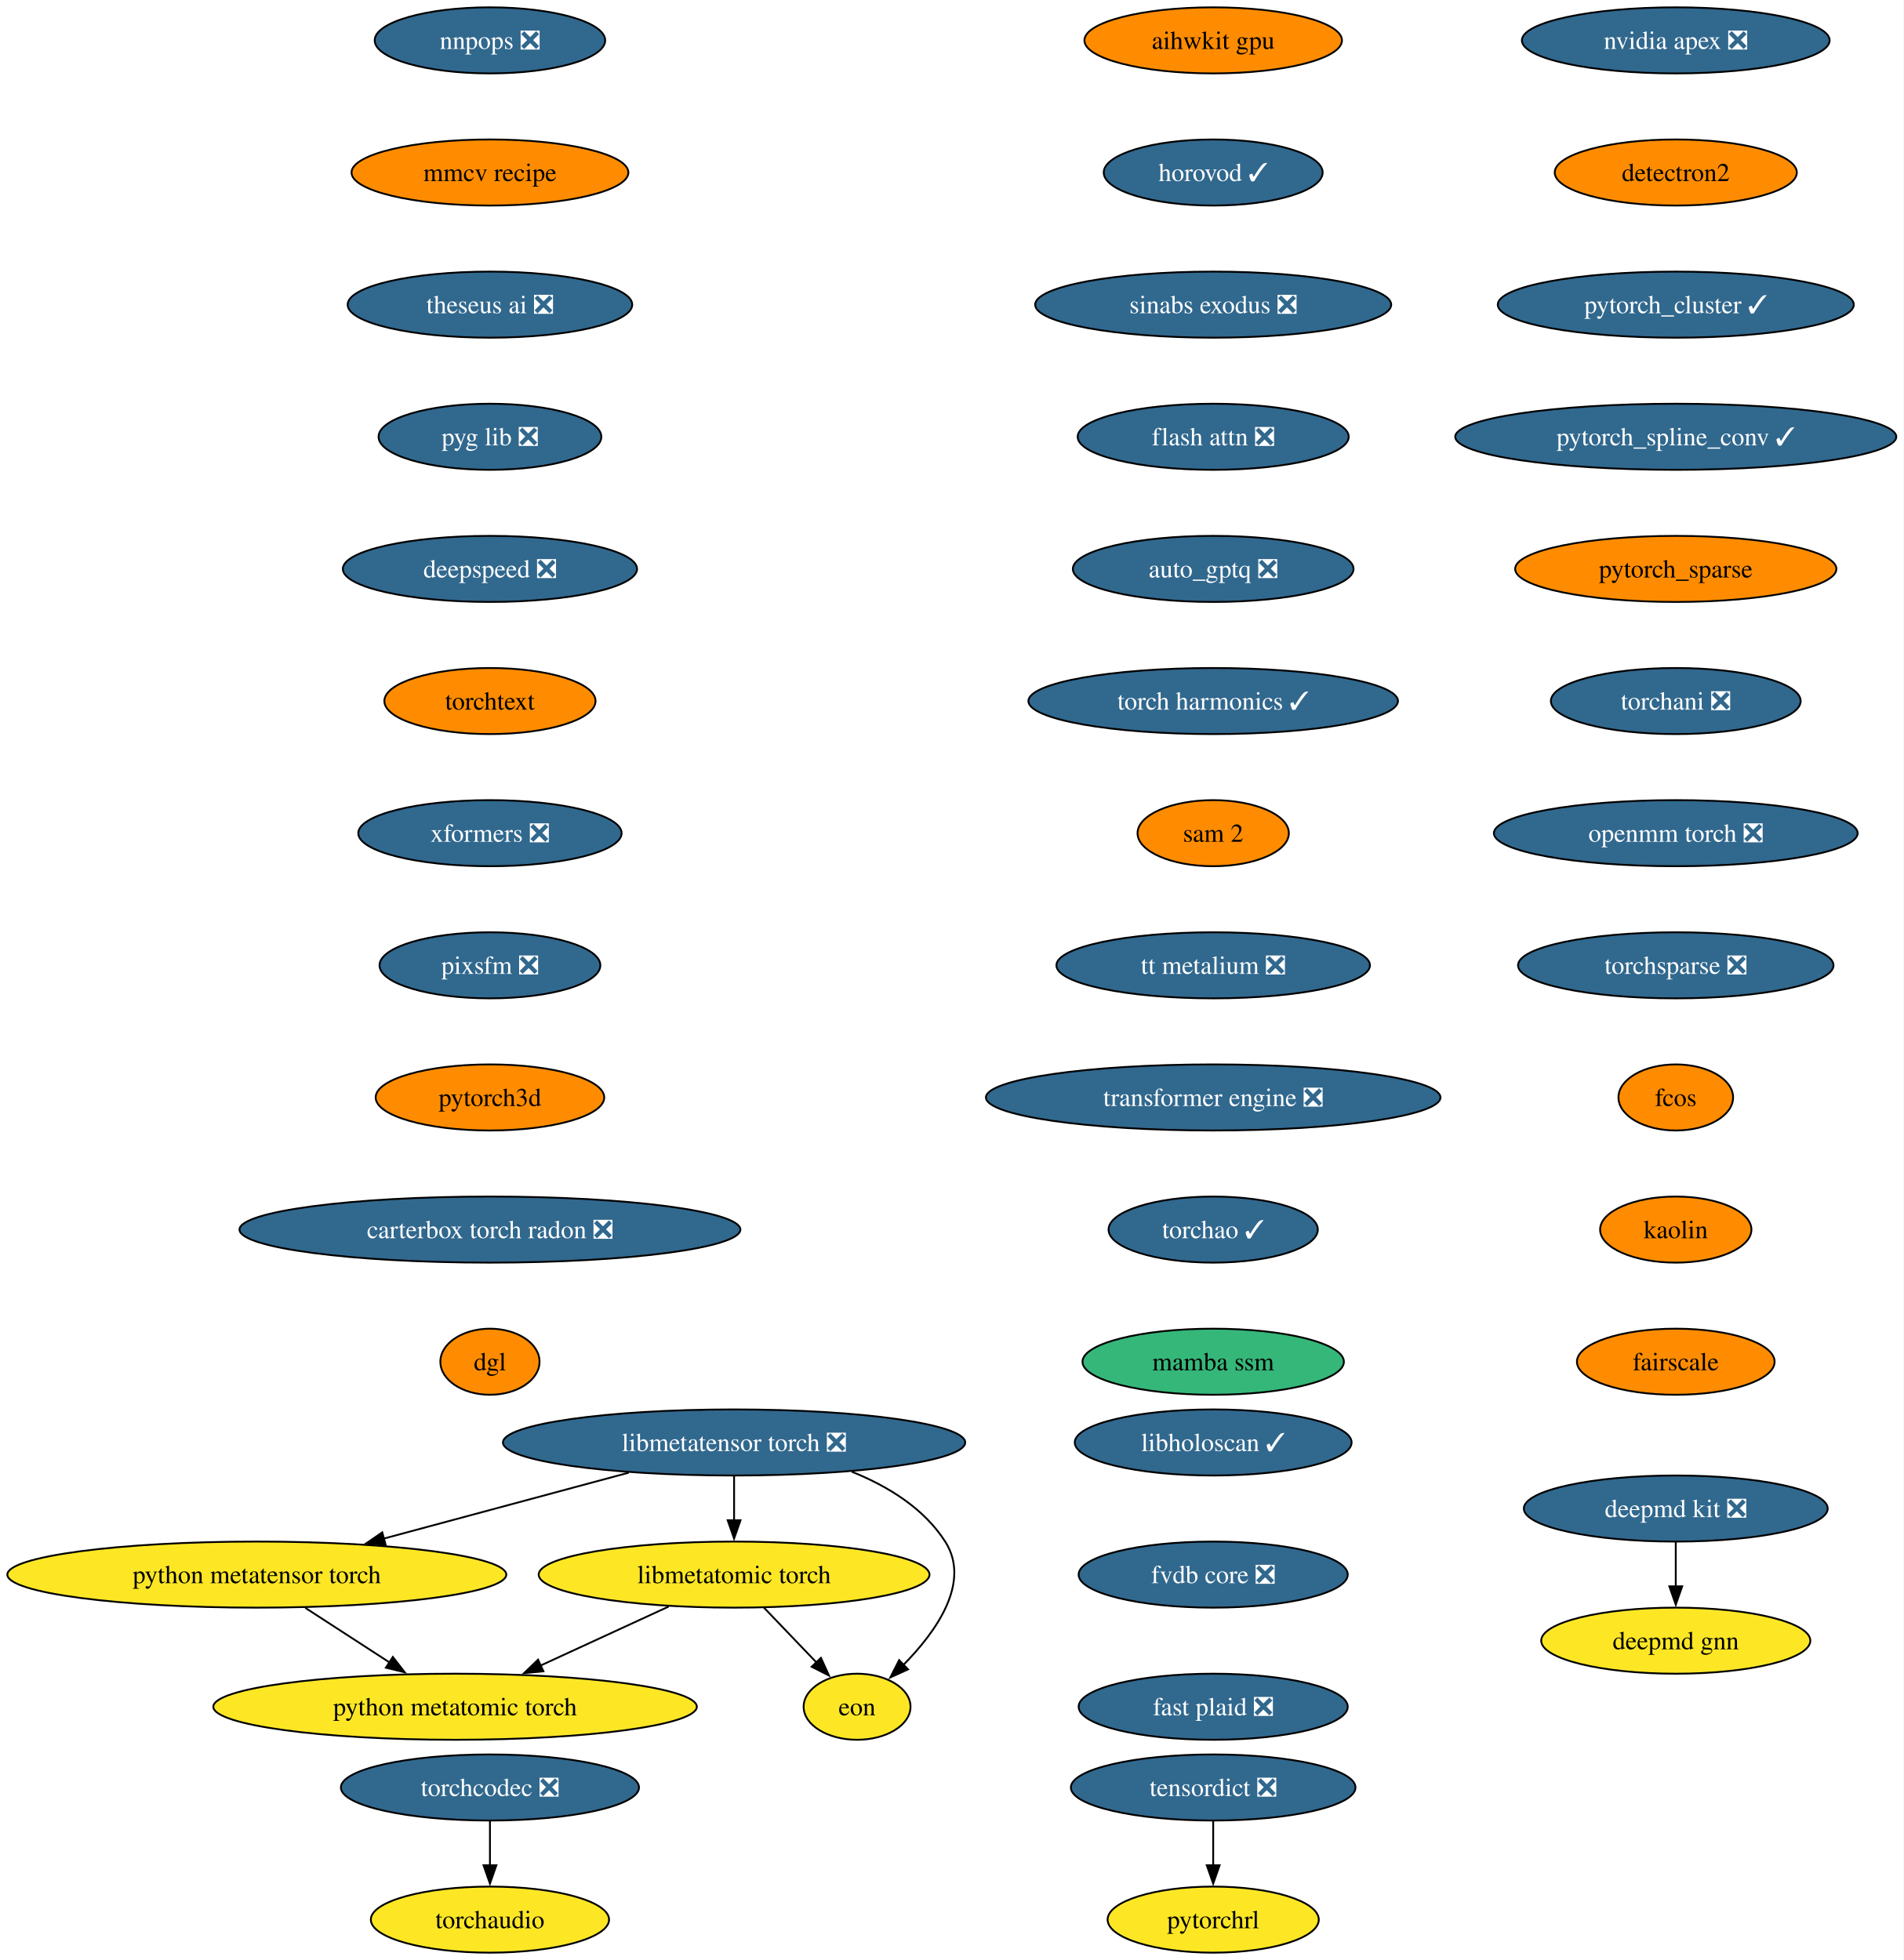
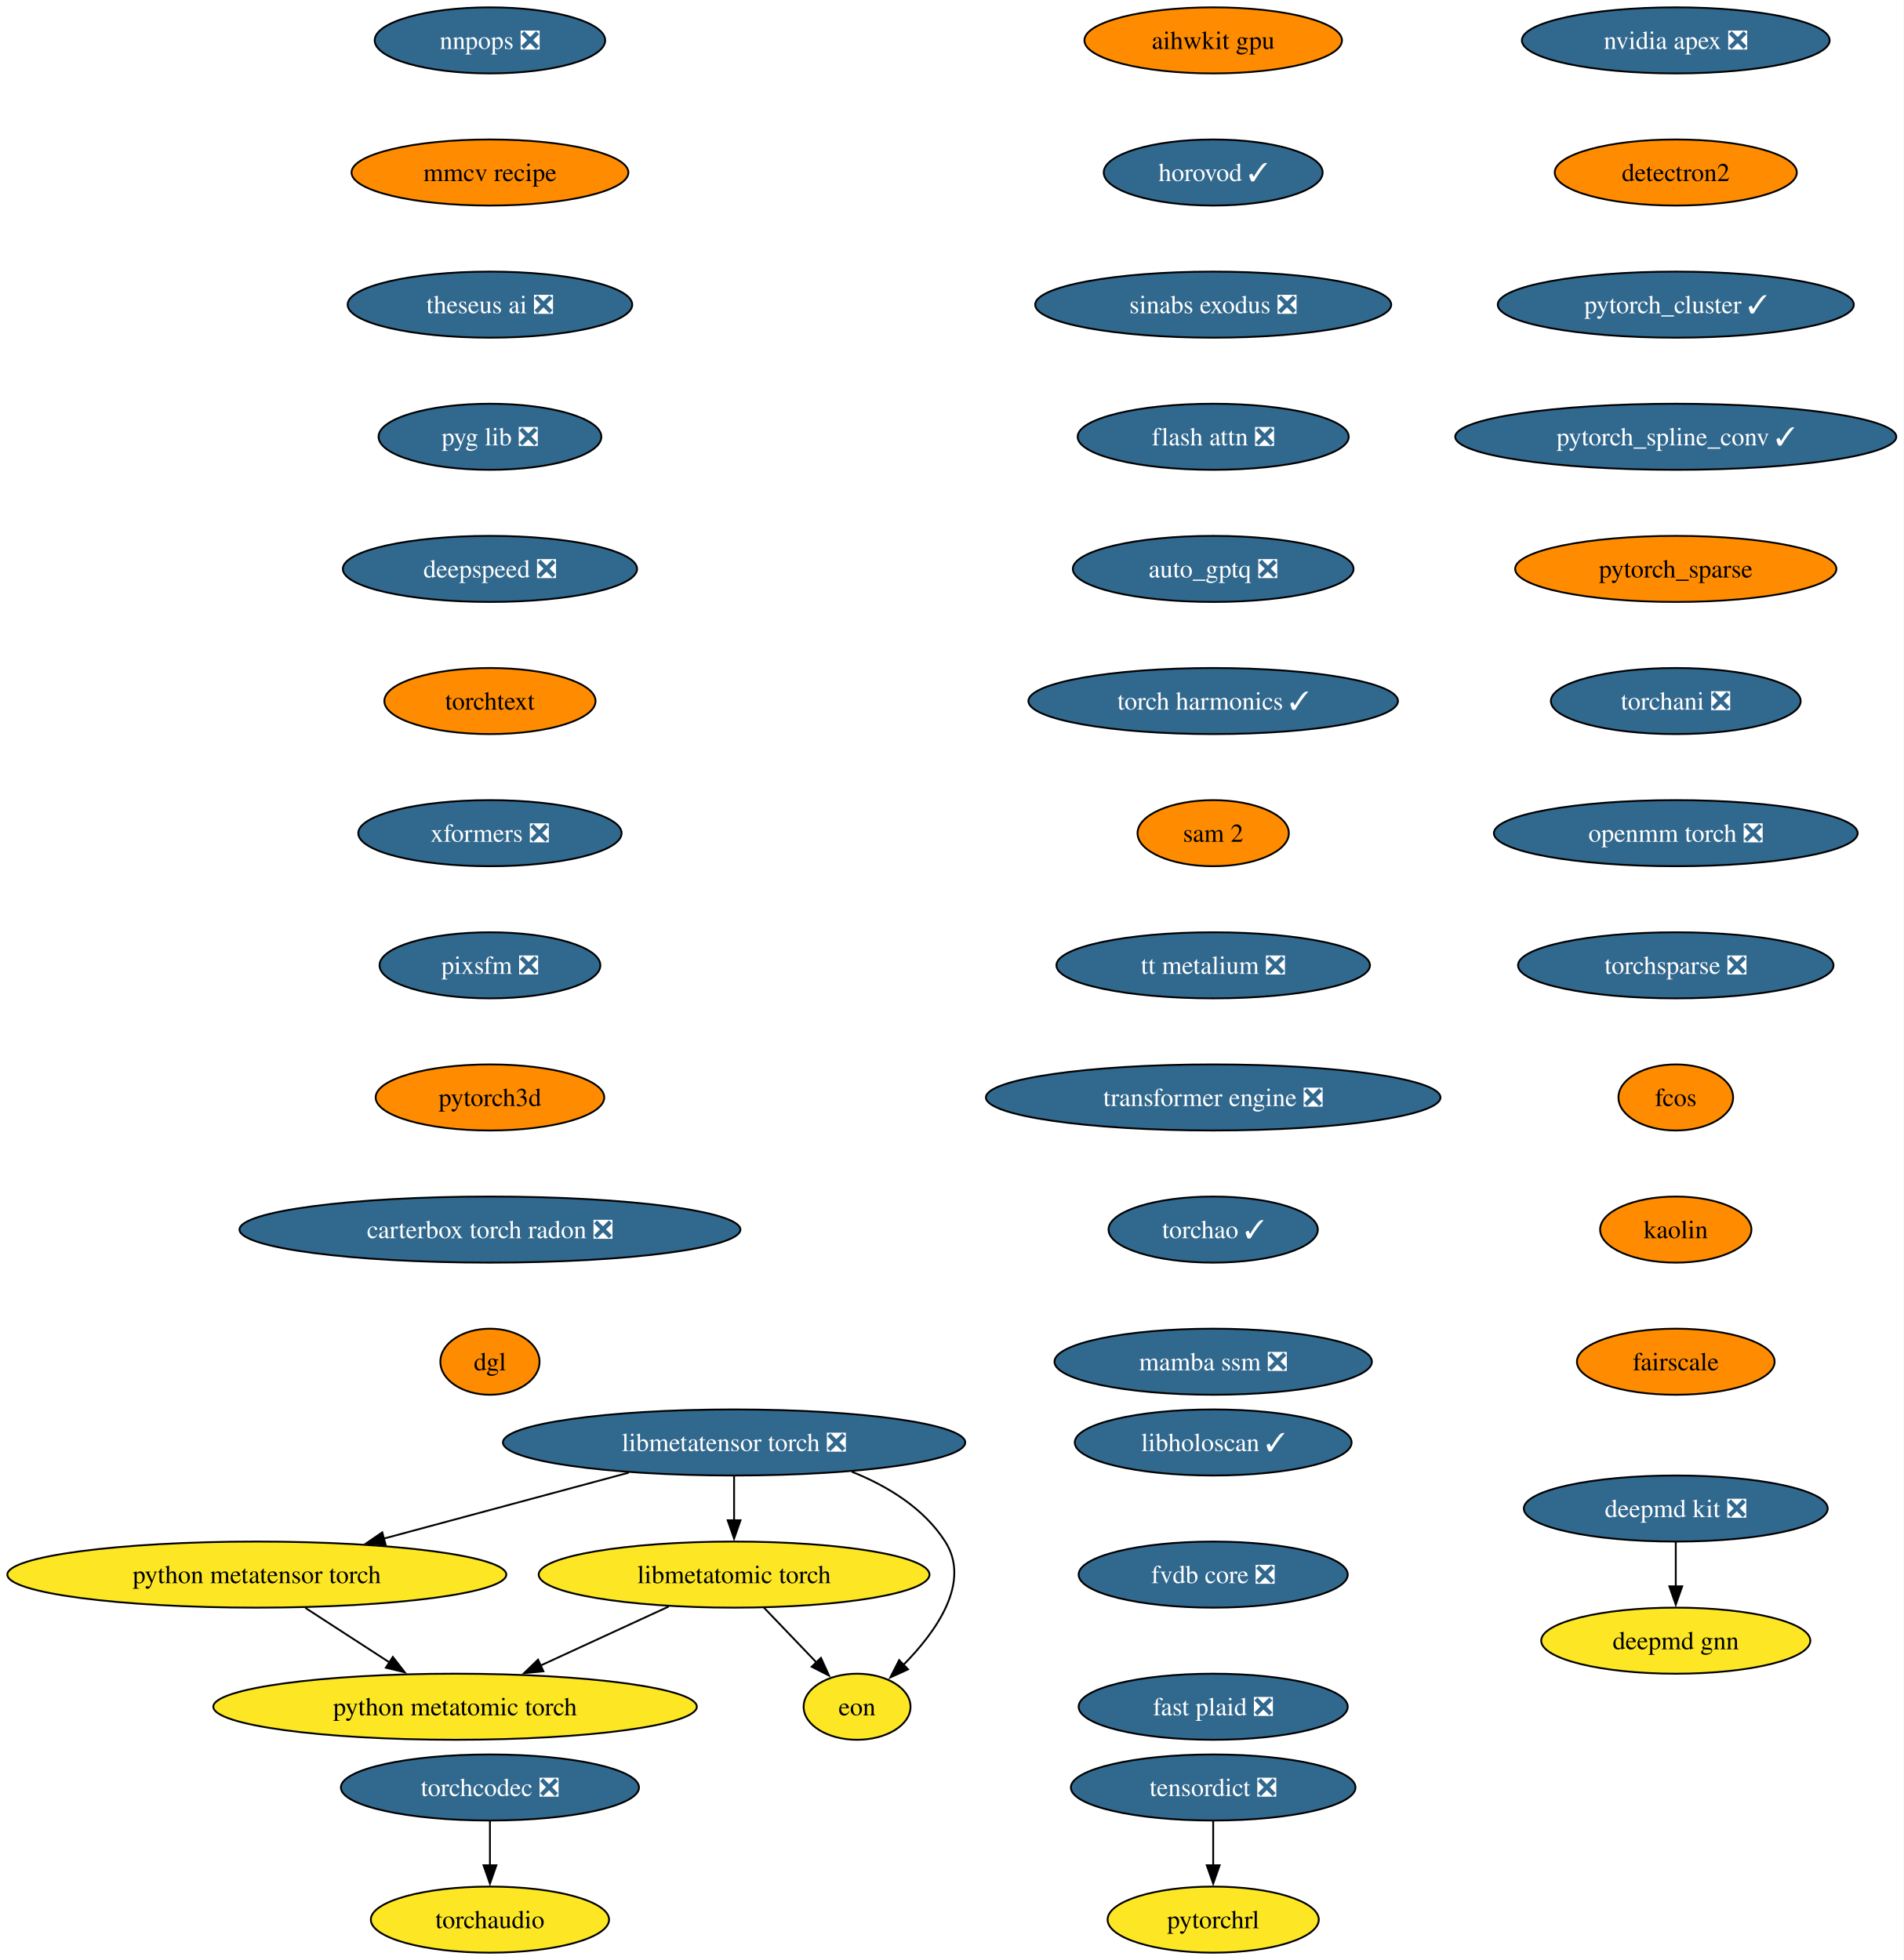
<svg xmlns="http://www.w3.org/2000/svg" xmlns:xlink="http://www.w3.org/1999/xlink" width="1037pt" height="1068pt" viewBox="0.00 0.00 1037.00 1068.00">
  <g id="graph0" class="graph" transform="scale(1 1) rotate(0) translate(4 1064)">
    <polygon fill="white" stroke="none" points="-4,4 -4,-1064 1033.04,-1064 1033.04,4 -4,4" />
    <g id="node1" class="node">
      <g id="a_node1">
        <a xlink:href="https://github.com/conda-forge/deepmd-kit-feedstock/pull/134" xlink:title="deepmd kit ❎">
          <ellipse fill="#31688e" stroke="black" cx="908.91" cy="-242" rx="82.77" ry="18" />
          <text xml:space="preserve" text-anchor="middle" x="908.91" y="-237.32" font-family="Times,serif" font-size="14.00" fill="white">deepmd kit ❎</text>
        </a>
      </g>
    </g>
    <g id="node2" class="node">
      <g id="a_node2">
        <a xlink:href="https://github.com/conda-forge/deepmd-gnn-feedstock" xlink:title="deepmd gnn">
          <ellipse fill="#fde725" stroke="black" cx="908.91" cy="-170" rx="73.3" ry="18" />
          <text xml:space="preserve" text-anchor="middle" x="908.91" y="-165.32" font-family="Times,serif" font-size="14.00">deepmd gnn</text>
        </a>
      </g>
    </g>
    <g id="edge1" class="edge">
      <path fill="none" stroke="black" d="M908.91,-223.7C908.91,-216.41 908.91,-207.73 908.91,-199.54" />
      <polygon fill="black" stroke="black" points="912.41,-199.62 908.91,-189.62 905.41,-199.62 912.41,-199.62" />
    </g>
    <g id="node3" class="node">
      <g id="a_node3">
        <a xlink:href="https://github.com/conda-forge/nvidia-apex-feedstock/pull/69" xlink:title="nvidia apex ❎">
          <ellipse fill="#31688e" stroke="black" cx="908.91" cy="-1042" rx="83.83" ry="18" />
          <text xml:space="preserve" text-anchor="middle" x="908.91" y="-1037.33" font-family="Times,serif" font-size="14.00" fill="white">nvidia apex ❎</text>
        </a>
      </g>
    </g>
    <g id="node4" class="node">
      <g id="a_node4">
        <a xlink:href="https://github.com/conda-forge/detectron2-feedstock" xlink:title="detectron2">
          <ellipse fill="#ff8c00" stroke="black" cx="908.91" cy="-970" rx="65.94" ry="18" />
          <text xml:space="preserve" text-anchor="middle" x="908.91" y="-965.33" font-family="Times,serif" font-size="14.00">detectron2</text>
        </a>
      </g>
    </g>
    <g id="node5" class="node">
      <g id="a_node5">
        <a xlink:href="https://github.com/conda-forge/pytorch_cluster-feedstock/pull/69" xlink:title="pytorch_cluster ✓">
          <ellipse fill="#31688e" stroke="black" cx="908.91" cy="-898" rx="96.98" ry="18" />
          <text xml:space="preserve" text-anchor="middle" x="908.91" y="-893.33" font-family="Times,serif" font-size="14.00" fill="white">pytorch_cluster ✓</text>
        </a>
      </g>
    </g>
    <g id="node6" class="node">
      <g id="a_node6">
        <a xlink:href="https://github.com/conda-forge/pytorch_spline_conv-feedstock/pull/52" xlink:title="pytorch_spline_conv ✓">
          <ellipse fill="#31688e" stroke="black" cx="908.91" cy="-826" rx="120.13" ry="18" />
          <text xml:space="preserve" text-anchor="middle" x="908.91" y="-821.33" font-family="Times,serif" font-size="14.00" fill="white">pytorch_spline_conv ✓</text>
        </a>
      </g>
    </g>
    <g id="node7" class="node">
      <g id="a_node7">
        <a xlink:href="https://github.com/conda-forge/pytorch_sparse-feedstock" xlink:title="pytorch_sparse">
          <ellipse fill="#ff8c00" stroke="black" cx="908.91" cy="-754" rx="87.51" ry="18" />
          <text xml:space="preserve" text-anchor="middle" x="908.91" y="-749.33" font-family="Times,serif" font-size="14.00">pytorch_sparse</text>
        </a>
      </g>
    </g>
    <g id="node8" class="node">
      <g id="a_node8">
        <a xlink:href="https://github.com/conda-forge/torchani-feedstock/pull/63" xlink:title="torchani ❎">
          <ellipse fill="#31688e" stroke="black" cx="908.91" cy="-682" rx="68.04" ry="18" />
          <text xml:space="preserve" text-anchor="middle" x="908.91" y="-677.33" font-family="Times,serif" font-size="14.00" fill="white">torchani ❎</text>
        </a>
      </g>
    </g>
    <g id="node9" class="node">
      <g id="a_node9">
        <a xlink:href="https://github.com/conda-forge/openmm-torch-feedstock/pull/77" xlink:title="openmm torch ❎">
          <ellipse fill="#31688e" stroke="black" cx="908.91" cy="-610" rx="99.08" ry="18" />
          <text xml:space="preserve" text-anchor="middle" x="908.91" y="-605.33" font-family="Times,serif" font-size="14.00" fill="white">openmm torch ❎</text>
        </a>
      </g>
    </g>
    <g id="node10" class="node">
      <g id="a_node10">
        <a xlink:href="https://github.com/conda-forge/torchsparse-feedstock/pull/48" xlink:title="torchsparse ❎">
          <ellipse fill="#31688e" stroke="black" cx="908.91" cy="-538" rx="85.93" ry="18" />
          <text xml:space="preserve" text-anchor="middle" x="908.91" y="-533.33" font-family="Times,serif" font-size="14.00" fill="white">torchsparse ❎</text>
        </a>
      </g>
    </g>
    <g id="node11" class="node">
      <g id="a_node11">
        <a xlink:href="https://github.com/conda-forge/fcos-feedstock" xlink:title="fcos">
          <ellipse fill="#ff8c00" stroke="black" cx="908.91" cy="-466" rx="31.22" ry="18" />
          <text xml:space="preserve" text-anchor="middle" x="908.91" y="-461.32" font-family="Times,serif" font-size="14.00">fcos</text>
        </a>
      </g>
    </g>
    <g id="node12" class="node">
      <g id="a_node12">
        <a xlink:href="https://github.com/conda-forge/kaolin-feedstock" xlink:title="kaolin">
          <ellipse fill="#ff8c00" stroke="black" cx="908.91" cy="-394" rx="41.21" ry="18" />
          <text xml:space="preserve" text-anchor="middle" x="908.91" y="-389.32" font-family="Times,serif" font-size="14.00">kaolin</text>
        </a>
      </g>
    </g>
    <g id="node13" class="node">
      <g id="a_node13">
        <a xlink:href="https://github.com/conda-forge/fairscale-feedstock" xlink:title="fairscale">
          <ellipse fill="#ff8c00" stroke="black" cx="908.91" cy="-322" rx="53.84" ry="18" />
          <text xml:space="preserve" text-anchor="middle" x="908.91" y="-317.32" font-family="Times,serif" font-size="14.00">fairscale</text>
        </a>
      </g>
    </g>
    <g id="node14" class="node">
      <g id="a_node14">
        <a xlink:href="https://github.com/conda-forge/nnpops-feedstock/pull/57" xlink:title="nnpops ❎">
          <ellipse fill="#31688e" stroke="black" cx="262.91" cy="-1042" rx="62.78" ry="18" />
          <text xml:space="preserve" text-anchor="middle" x="262.91" y="-1037.33" font-family="Times,serif" font-size="14.00" fill="white">nnpops ❎</text>
        </a>
      </g>
    </g>
    <g id="node15" class="node">
      <g id="a_node15">
        <a xlink:href="https://github.com/conda-forge/mmcv-recipe-feedstock" xlink:title="mmcv recipe">
          <ellipse fill="#ff8c00" stroke="black" cx="262.91" cy="-970" rx="75.41" ry="18" />
          <text xml:space="preserve" text-anchor="middle" x="262.91" y="-965.33" font-family="Times,serif" font-size="14.00">mmcv recipe</text>
        </a>
      </g>
    </g>
    <g id="node16" class="node">
      <g id="a_node16">
        <a xlink:href="https://github.com/conda-forge/theseus-ai-feedstock/pull/35" xlink:title="theseus ai ❎">
          <ellipse fill="#31688e" stroke="black" cx="262.91" cy="-898" rx="77.52" ry="18" />
          <text xml:space="preserve" text-anchor="middle" x="262.91" y="-893.33" font-family="Times,serif" font-size="14.00" fill="white">theseus ai ❎</text>
        </a>
      </g>
    </g>
    <g id="node17" class="node">
      <g id="a_node17">
        <a xlink:href="https://github.com/conda-forge/pyg-lib-feedstock/pull/52" xlink:title="pyg lib ❎">
          <ellipse fill="#31688e" stroke="black" cx="262.91" cy="-826" rx="60.68" ry="18" />
          <text xml:space="preserve" text-anchor="middle" x="262.91" y="-821.33" font-family="Times,serif" font-size="14.00" fill="white">pyg lib ❎</text>
        </a>
      </g>
    </g>
    <g id="node18" class="node">
      <g id="a_node18">
        <a xlink:href="https://github.com/conda-forge/deepspeed-feedstock/pull/122" xlink:title="deepspeed ❎">
          <ellipse fill="#31688e" stroke="black" cx="262.91" cy="-754" rx="80.14" ry="18" />
          <text xml:space="preserve" text-anchor="middle" x="262.91" y="-749.33" font-family="Times,serif" font-size="14.00" fill="white">deepspeed ❎</text>
        </a>
      </g>
    </g>
    <g id="node19" class="node">
      <g id="a_node19">
        <a xlink:href="https://github.com/conda-forge/torchtext-feedstock" xlink:title="torchtext">
          <ellipse fill="#ff8c00" stroke="black" cx="262.91" cy="-682" rx="57.52" ry="18" />
          <text xml:space="preserve" text-anchor="middle" x="262.91" y="-677.33" font-family="Times,serif" font-size="14.00">torchtext</text>
        </a>
      </g>
    </g>
    <g id="node20" class="node">
      <g id="a_node20">
        <a xlink:href="https://github.com/conda-forge/xformers-feedstock/pull/73" xlink:title="xformers ❎">
          <ellipse fill="#31688e" stroke="black" cx="262.91" cy="-610" rx="71.73" ry="18" />
          <text xml:space="preserve" text-anchor="middle" x="262.91" y="-605.33" font-family="Times,serif" font-size="14.00" fill="white">xformers ❎</text>
        </a>
      </g>
    </g>
    <g id="node21" class="node">
      <g id="a_node21">
        <a xlink:href="https://github.com/conda-forge/pixsfm-feedstock/pull/47" xlink:title="pixsfm ❎">
          <ellipse fill="#31688e" stroke="black" cx="262.91" cy="-538" rx="60.15" ry="18" />
          <text xml:space="preserve" text-anchor="middle" x="262.91" y="-533.33" font-family="Times,serif" font-size="14.00" fill="white">pixsfm ❎</text>
        </a>
      </g>
    </g>
    <g id="node24" class="node">
      <g id="a_node24">
        <a xlink:href="https://github.com/conda-forge/pytorch3d-feedstock" xlink:title="pytorch3d">
          <ellipse fill="#ff8c00" stroke="black" cx="262.91" cy="-466" rx="62.26" ry="18" />
          <text xml:space="preserve" text-anchor="middle" x="262.91" y="-461.32" font-family="Times,serif" font-size="14.00">pytorch3d</text>
        </a>
      </g>
    </g>
    <g id="node22" class="node">
      <g id="a_node22">
        <a xlink:href="https://github.com/conda-forge/tensordict-feedstock/pull/46" xlink:title="tensordict ❎">
          <ellipse fill="#31688e" stroke="black" cx="656.91" cy="-90" rx="77.52" ry="18" />
          <text xml:space="preserve" text-anchor="middle" x="656.91" y="-85.33" font-family="Times,serif" font-size="14.00" fill="white">tensordict ❎</text>
        </a>
      </g>
    </g>
    <g id="node23" class="node">
      <g id="a_node23">
        <a xlink:href="https://github.com/conda-forge/pytorchrl-feedstock" xlink:title="pytorchrl">
          <ellipse fill="#fde725" stroke="black" cx="656.91" cy="-18" rx="57.52" ry="18" />
          <text xml:space="preserve" text-anchor="middle" x="656.91" y="-13.32" font-family="Times,serif" font-size="14.00">pytorchrl</text>
        </a>
      </g>
    </g>
    <g id="edge19" class="edge">
      <path fill="none" stroke="black" d="M656.91,-71.7C656.91,-64.41 656.91,-55.73 656.91,-47.54" />
      <polygon fill="black" stroke="black" points="660.41,-47.62 656.91,-37.62 653.41,-47.62 660.41,-47.62" />
    </g>
    <g id="node25" class="node">
      <g id="a_node25">
        <a xlink:href="https://github.com/conda-forge/carterbox-torch-radon-feedstock/pull/29" xlink:title="carterbox torch radon ❎">
          <ellipse fill="#31688e" stroke="black" cx="262.91" cy="-394" rx="136.44" ry="18" />
          <text xml:space="preserve" text-anchor="middle" x="262.91" y="-389.32" font-family="Times,serif" font-size="14.00" fill="white">carterbox torch radon ❎</text>
        </a>
      </g>
    </g>
    <g id="node26" class="node">
      <g id="a_node26">
        <a xlink:href="https://github.com/conda-forge/dgl-feedstock" xlink:title="dgl">
          <ellipse fill="#ff8c00" stroke="black" cx="262.91" cy="-322" rx="27.01" ry="18" />
          <text xml:space="preserve" text-anchor="middle" x="262.91" y="-317.32" font-family="Times,serif" font-size="14.00">dgl</text>
        </a>
      </g>
    </g>
    <g id="node27" class="node">
      <g id="a_node27">
        <a xlink:href="https://github.com/conda-forge/aihwkit-gpu-feedstock" xlink:title="aihwkit gpu">
          <ellipse fill="#ff8c00" stroke="black" cx="656.91" cy="-1042" rx="70.15" ry="18" />
          <text xml:space="preserve" text-anchor="middle" x="656.91" y="-1037.33" font-family="Times,serif" font-size="14.00">aihwkit gpu</text>
        </a>
      </g>
    </g>
    <g id="node28" class="node">
      <g id="a_node28">
        <a xlink:href="https://github.com/conda-forge/horovod-feedstock/pull/47" xlink:title="horovod ✓">
          <ellipse fill="#31688e" stroke="black" cx="656.91" cy="-970" rx="59.63" ry="18" />
          <text xml:space="preserve" text-anchor="middle" x="656.91" y="-965.33" font-family="Times,serif" font-size="14.00" fill="white">horovod ✓</text>
        </a>
      </g>
    </g>
    <g id="node29" class="node">
      <g id="a_node29">
        <a xlink:href="https://github.com/conda-forge/sinabs-exodus-feedstock/pull/27" xlink:title="sinabs exodus ❎">
          <ellipse fill="#31688e" stroke="black" cx="656.91" cy="-898" rx="96.98" ry="18" />
          <text xml:space="preserve" text-anchor="middle" x="656.91" y="-893.33" font-family="Times,serif" font-size="14.00" fill="white">sinabs exodus ❎</text>
        </a>
      </g>
    </g>
    <g id="node30" class="node">
      <g id="a_node30">
        <a xlink:href="https://github.com/conda-forge/flash-attn-feedstock/pull/49" xlink:title="flash attn ❎">
          <ellipse fill="#31688e" stroke="black" cx="656.91" cy="-826" rx="73.83" ry="18" />
          <text xml:space="preserve" text-anchor="middle" x="656.91" y="-821.33" font-family="Times,serif" font-size="14.00" fill="white">flash attn ❎</text>
        </a>
      </g>
    </g>
    <g id="node31" class="node">
      <g id="a_node31">
        <a xlink:href="https://github.com/conda-forge/auto_gptq-feedstock/pull/24" xlink:title="auto_gptq ❎">
          <ellipse fill="#31688e" stroke="black" cx="656.91" cy="-754" rx="76.46" ry="18" />
          <text xml:space="preserve" text-anchor="middle" x="656.91" y="-749.33" font-family="Times,serif" font-size="14.00" fill="white">auto_gptq ❎</text>
        </a>
      </g>
    </g>
    <g id="node32" class="node">
      <g id="a_node32">
        <a xlink:href="https://github.com/conda-forge/torch-harmonics-feedstock/pull/27" xlink:title="torch harmonics ✓">
          <ellipse fill="#31688e" stroke="black" cx="656.91" cy="-682" rx="100.66" ry="18" />
          <text xml:space="preserve" text-anchor="middle" x="656.91" y="-677.33" font-family="Times,serif" font-size="14.00" fill="white">torch harmonics ✓</text>
        </a>
      </g>
    </g>
    <g id="node38" class="node">
      <g id="a_node38">
        <a xlink:href="https://github.com/conda-forge/sam-2-feedstock" xlink:title="sam 2">
          <ellipse fill="#ff8c00" stroke="black" cx="656.91" cy="-610" rx="41.21" ry="18" />
          <text xml:space="preserve" text-anchor="middle" x="656.91" y="-605.33" font-family="Times,serif" font-size="14.00">sam 2</text>
        </a>
      </g>
    </g>
    <g id="node33" class="node">
      <g id="a_node33">
        <a xlink:href="https://github.com/conda-forge/libmetatensor-torch-feedstock/pull/41" xlink:title="libmetatensor torch ❎">
          <ellipse fill="#31688e" stroke="black" cx="395.91" cy="-278" rx="125.92" ry="18" />
          <text xml:space="preserve" text-anchor="middle" x="395.91" y="-273.32" font-family="Times,serif" font-size="14.00" fill="white">libmetatensor torch ❎</text>
        </a>
      </g>
    </g>
    <g id="node34" class="node">
      <g id="a_node34">
        <a xlink:href="https://github.com/conda-forge/python-metatensor-torch-feedstock" xlink:title="python metatensor torch">
          <ellipse fill="#fde725" stroke="black" cx="135.91" cy="-206" rx="135.91" ry="18" />
          <text xml:space="preserve" text-anchor="middle" x="135.91" y="-201.33" font-family="Times,serif" font-size="14.00">python metatensor torch</text>
        </a>
      </g>
    </g>
    <g id="edge28" class="edge">
      <path fill="none" stroke="black" d="M338.53,-261.55C299.13,-250.94 246.63,-236.81 204.94,-225.59" />
      <polygon fill="black" stroke="black" points="206.07,-222.26 195.51,-223.04 204.25,-229.02 206.07,-222.26" />
    </g>
    <g id="node35" class="node">
      <g id="a_node35">
        <a xlink:href="https://github.com/conda-forge/libmetatomic-torch-feedstock" xlink:title="libmetatomic torch">
          <ellipse fill="#fde725" stroke="black" cx="395.91" cy="-206" rx="106.45" ry="18" />
          <text xml:space="preserve" text-anchor="middle" x="395.91" y="-201.33" font-family="Times,serif" font-size="14.00">libmetatomic torch</text>
        </a>
      </g>
    </g>
    <g id="edge29" class="edge">
      <path fill="none" stroke="black" d="M395.91,-259.7C395.91,-252.41 395.91,-243.73 395.91,-235.54" />
      <polygon fill="black" stroke="black" points="399.41,-235.62 395.91,-225.62 392.41,-235.62 399.41,-235.62" />
    </g>
    <g id="node36" class="node">
      <g id="a_node36">
        <a xlink:href="https://github.com/conda-forge/eon-feedstock" xlink:title="eon">
          <ellipse fill="#fde725" stroke="black" cx="462.91" cy="-134" rx="29.11" ry="18" />
          <text xml:space="preserve" text-anchor="middle" x="462.91" y="-129.32" font-family="Times,serif" font-size="14.00">eon</text>
        </a>
      </g>
    </g>
    <g id="edge30" class="edge">
      <path fill="none" stroke="black" d="M459.98,-262.09C479.72,-254.16 499.3,-242.14 510.91,-224 525.11,-201.82 506.18,-175.07 488.08,-156.72" />
      <polygon fill="black" stroke="black" points="490.68,-154.37 481.03,-149.98 485.84,-159.42 490.68,-154.37" />
    </g>
    <g id="node37" class="node">
      <g id="a_node37">
        <a xlink:href="https://github.com/conda-forge/python-metatomic-torch-feedstock" xlink:title="python metatomic torch">
          <ellipse fill="#fde725" stroke="black" cx="243.91" cy="-134" rx="131.7" ry="18" />
          <text xml:space="preserve" text-anchor="middle" x="243.91" y="-129.32" font-family="Times,serif" font-size="14.00">python metatomic torch</text>
        </a>
      </g>
    </g>
    <g id="edge31" class="edge">
      <path fill="none" stroke="black" d="M162.33,-187.88C176.16,-178.91 193.29,-167.81 208.28,-158.09" />
      <polygon fill="black" stroke="black" points="210.01,-161.15 216.49,-152.77 206.2,-155.27 210.01,-161.15" />
    </g>
    <g id="edge32" class="edge">
      <path fill="none" stroke="black" d="M412.13,-188.05C420.76,-179.04 431.49,-167.83 440.86,-158.04" />
      <polygon fill="black" stroke="black" points="443.23,-160.63 447.62,-150.98 438.17,-155.79 443.23,-160.63" />
    </g>
    <g id="edge33" class="edge">
      <path fill="none" stroke="black" d="M360.27,-188.59C339.44,-178.99 312.91,-166.78 290.45,-156.43" />
      <polygon fill="black" stroke="black" points="292.04,-153.31 281.49,-152.31 289.11,-159.67 292.04,-153.31" />
    </g>
    <g id="node40" class="node">
      <g id="a_node40">
        <a xlink:href="https://github.com/conda-forge/tt-metalium-feedstock/pull/24" xlink:title="tt metalium ❎">
          <ellipse fill="#31688e" stroke="black" cx="656.91" cy="-538" rx="85.41" ry="18" />
          <text xml:space="preserve" text-anchor="middle" x="656.91" y="-533.33" font-family="Times,serif" font-size="14.00" fill="white">tt metalium ❎</text>
        </a>
      </g>
    </g>
    <g id="node39" class="node">
      <g id="a_node39">
        <a xlink:href="https://github.com/conda-forge/torchaudio-feedstock" xlink:title="torchaudio">
          <ellipse fill="#fde725" stroke="black" cx="262.91" cy="-18" rx="64.89" ry="18" />
          <text xml:space="preserve" text-anchor="middle" x="262.91" y="-13.32" font-family="Times,serif" font-size="14.00">torchaudio</text>
        </a>
      </g>
    </g>
    <g id="node41" class="node">
      <g id="a_node41">
        <a xlink:href="https://github.com/conda-forge/transformer-engine-feedstock/pull/41" xlink:title="transformer engine ❎">
          <ellipse fill="#31688e" stroke="black" cx="656.91" cy="-466" rx="123.81" ry="18" />
          <text xml:space="preserve" text-anchor="middle" x="656.91" y="-461.32" font-family="Times,serif" font-size="14.00" fill="white">transformer engine ❎</text>
        </a>
      </g>
    </g>
    <g id="node43" class="node">
      <g id="a_node43">
        <a xlink:href="https://github.com/conda-forge/torchao-feedstock/pull/17" xlink:title="torchao ✓">
          <ellipse fill="#31688e" stroke="black" cx="656.91" cy="-394" rx="57" ry="18" />
          <text xml:space="preserve" text-anchor="middle" x="656.91" y="-389.32" font-family="Times,serif" font-size="14.00" fill="white">torchao ✓</text>
        </a>
      </g>
    </g>
    <g id="node42" class="node">
      <g id="a_node42">
        <a xlink:href="https://github.com/conda-forge/torchcodec-feedstock/pull/70" xlink:title="torchcodec ❎">
          <ellipse fill="#31688e" stroke="black" cx="262.91" cy="-90" rx="81.2" ry="18" />
          <text xml:space="preserve" text-anchor="middle" x="262.91" y="-85.33" font-family="Times,serif" font-size="14.00" fill="white">torchcodec ❎</text>
        </a>
      </g>
    </g>
    <g id="edge37" class="edge">
      <path fill="none" stroke="black" d="M262.91,-71.7C262.91,-64.41 262.91,-55.73 262.91,-47.54" />
      <polygon fill="black" stroke="black" points="266.41,-47.62 262.91,-37.62 259.41,-47.62 266.41,-47.62" />
    </g>
    <g id="node44" class="node">
      <g id="a_node44">
-         <a xlink:href="https://github.com/conda-forge/mamba-ssm-feedstock" xlink:title="mamba ssm">
-           <ellipse fill="#35b779" stroke="black" cx="656.91" cy="-322" rx="71.2" ry="18" />
-           <text xml:space="preserve" text-anchor="middle" x="656.91" y="-317.32" font-family="Times,serif" font-size="14.00">mamba ssm</text>
+         <a xlink:href="https://github.com/conda-forge/mamba-ssm-feedstock/pull/16" xlink:title="mamba ssm ❎">
+           <ellipse fill="#31688e" stroke="black" cx="656.91" cy="-322" rx="86.46" ry="18" />
+           <text xml:space="preserve" text-anchor="middle" x="656.91" y="-317.32" font-family="Times,serif" font-size="14.00" fill="white">mamba ssm ❎</text>
        </a>
      </g>
    </g>
    <g id="node45" class="node">
      <g id="a_node45">
        <a xlink:href="https://github.com/conda-forge/libholoscan-feedstock/pull/14" xlink:title="libholoscan ✓">
          <ellipse fill="#31688e" stroke="black" cx="656.91" cy="-278" rx="75.41" ry="18" />
          <text xml:space="preserve" text-anchor="middle" x="656.91" y="-273.32" font-family="Times,serif" font-size="14.00" fill="white">libholoscan ✓</text>
        </a>
      </g>
    </g>
    <g id="node46" class="node">
      <g id="a_node46">
        <a xlink:href="https://github.com/conda-forge/fvdb-core-feedstock/pull/35" xlink:title="fvdb core ❎">
          <ellipse fill="#31688e" stroke="black" cx="656.91" cy="-206" rx="73.3" ry="18" />
          <text xml:space="preserve" text-anchor="middle" x="656.91" y="-201.33" font-family="Times,serif" font-size="14.00" fill="white">fvdb core ❎</text>
        </a>
      </g>
    </g>
    <g id="node47" class="node">
      <g id="a_node47">
        <a xlink:href="https://github.com/conda-forge/fast-plaid-feedstock/pull/4" xlink:title="fast plaid ❎">
          <ellipse fill="#31688e" stroke="black" cx="656.91" cy="-134" rx="73.3" ry="18" />
          <text xml:space="preserve" text-anchor="middle" x="656.91" y="-129.32" font-family="Times,serif" font-size="14.00" fill="white">fast plaid ❎</text>
        </a>
      </g>
    </g>
  </g>
</svg>
